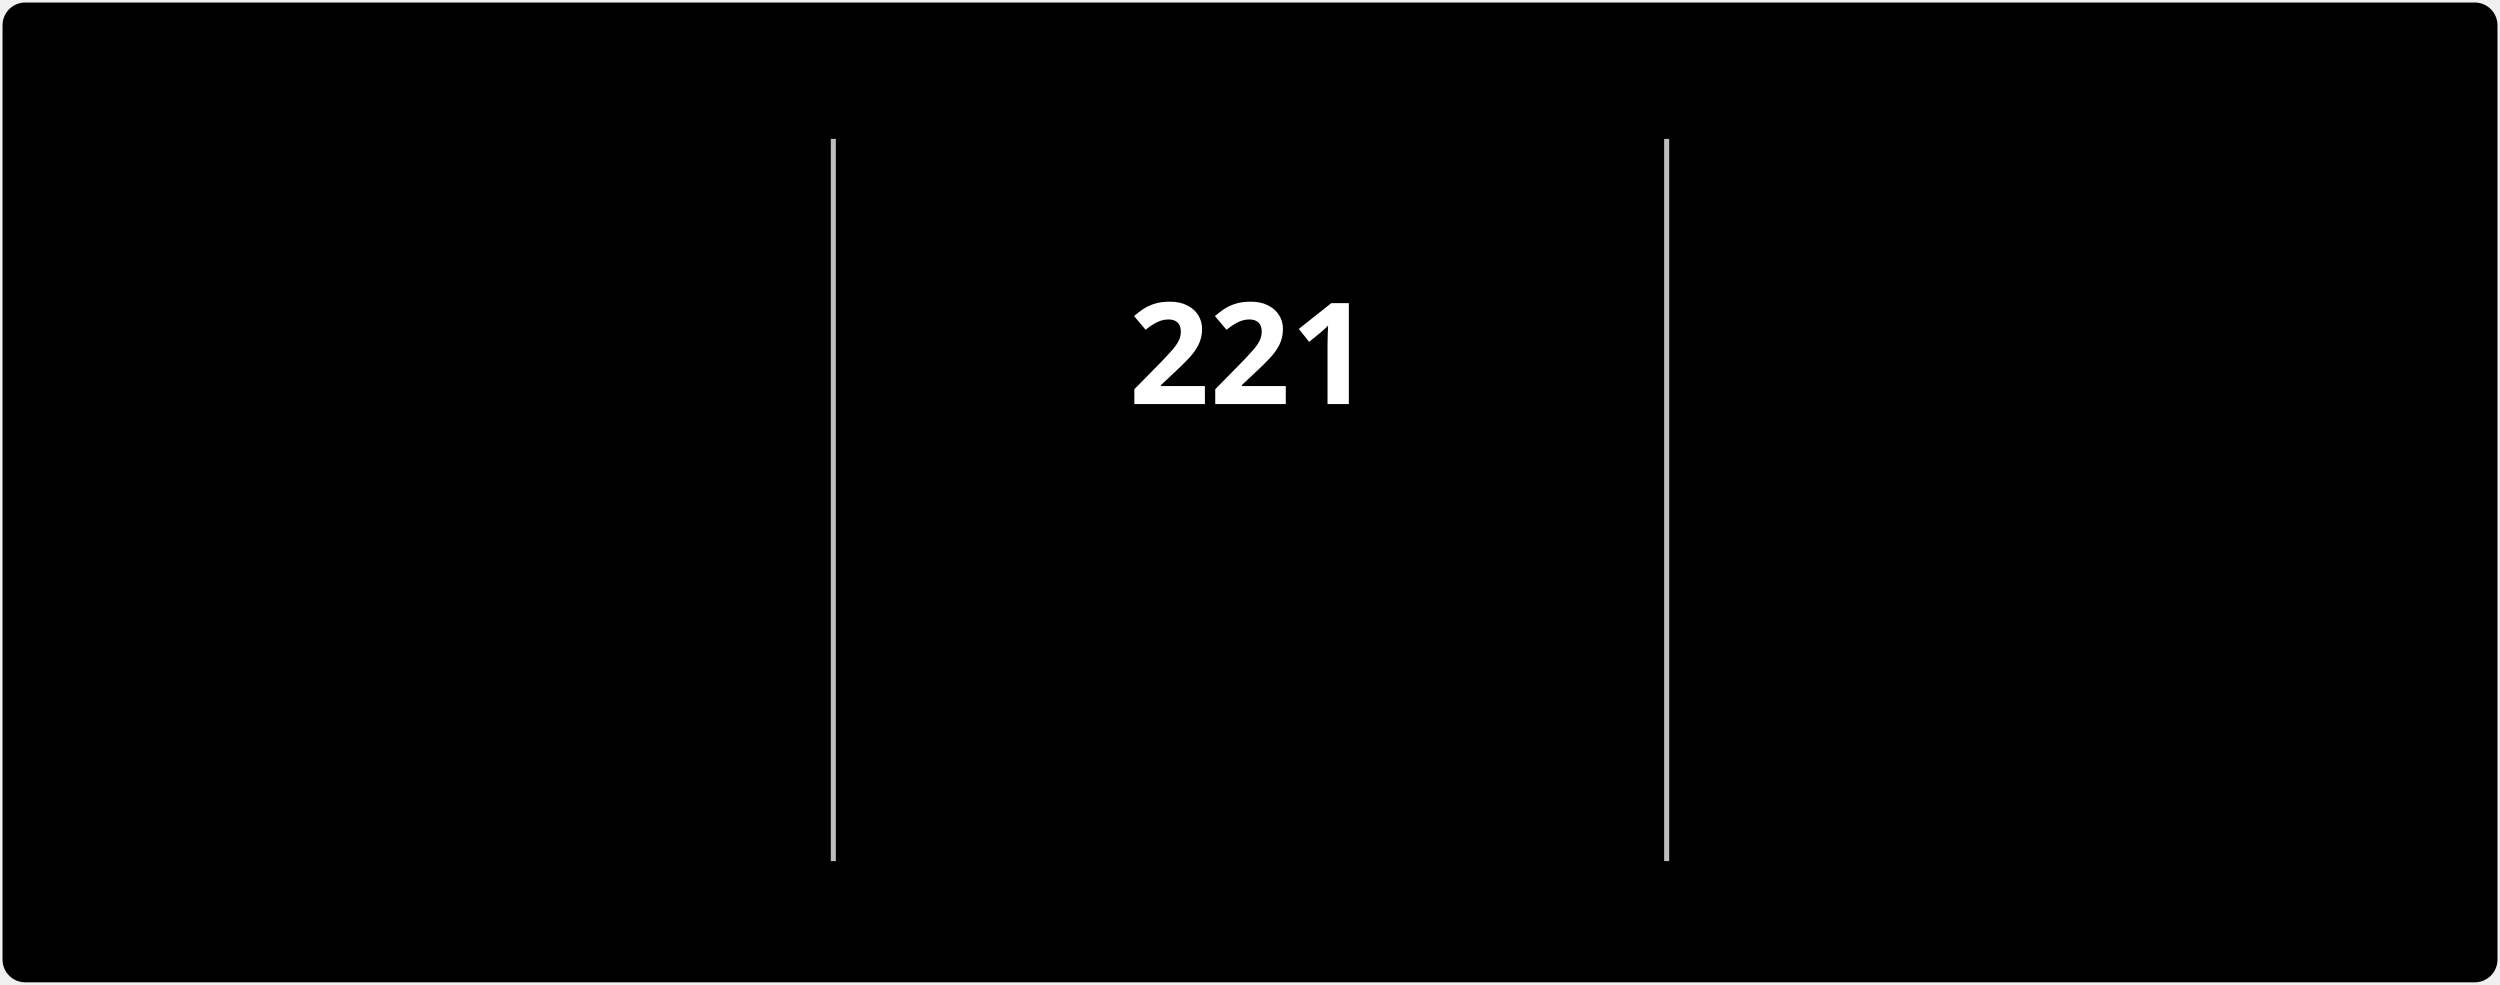
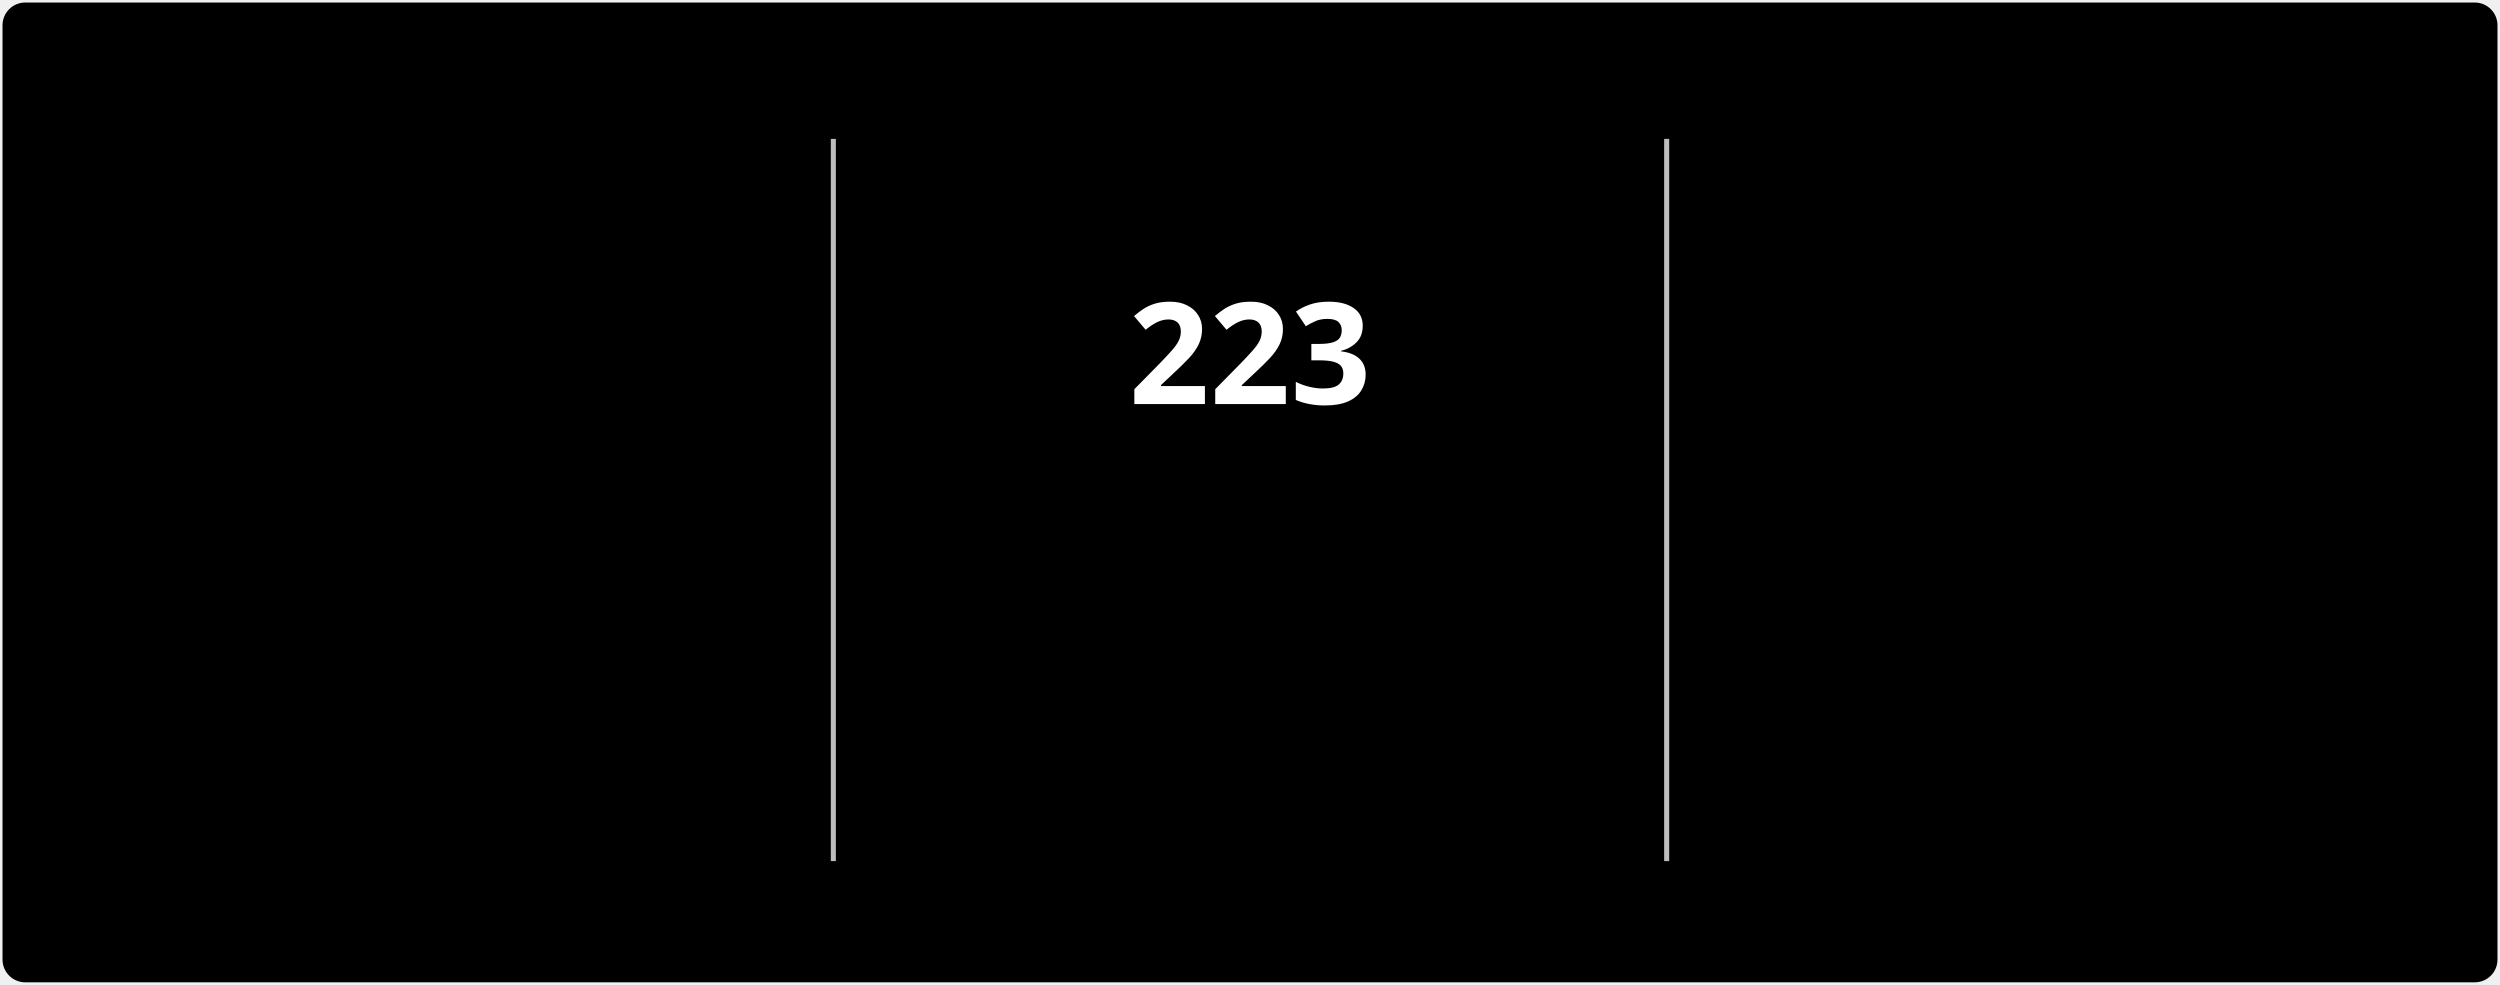
<svg xmlns="http://www.w3.org/2000/svg" style="isolation: isolate" viewBox="0 0 495 195" width="495px" height="195px" direction="ltr">
  <style>
            @keyframes currstreak {
                0% { font-size: 3px; opacity: 0.2; }
                80% { font-size: 34px; opacity: 1; }
                100% { font-size: 28px; opacity: 1; }
            }
            @keyframes fadein {
                0% { opacity: 0; }
                100% { opacity: 1; }
            }
        </style>
  <defs>
    <clipPath id="outer_rectangle">
      <rect width="495" height="195" rx="4.5" />
    </clipPath>
    <mask id="mask_out_ring_behind_fire">
      <rect width="495" height="195" fill="white" />
      <ellipse id="mask-ellipse" cx="247.5" cy="32" rx="13" ry="18" fill="black" />
    </mask>
  </defs>
  <g clip-path="url(#outer_rectangle)">
    <g style="isolation: isolate">
      <rect stroke="#000000" stroke-opacity="0" fill="#000000" rx="4.5" x="0.5" y="0.5" width="494" height="194" />
    </g>
    <g style="isolation: isolate">
      <line x1="165" y1="28" x2="165" y2="170" vector-effect="non-scaling-stroke" stroke-width="1" stroke="#BEBEBE" stroke-linejoin="miter" stroke-linecap="square" stroke-miterlimit="3" />
      <line x1="330" y1="28" x2="330" y2="170" vector-effect="non-scaling-stroke" stroke-width="1" stroke="#BEBEBE" stroke-linejoin="miter" stroke-linecap="square" stroke-miterlimit="3" />
    </g>
    <g style="isolation: isolate">
      <g transform="translate(82.5, 48)">
        <text x="0" y="32" stroke-width="0" text-anchor="middle" fill="#FFFFFF" stroke="none" font-family="&quot;Segoe UI&quot;, Ubuntu, sans-serif" font-weight="700" font-size="28px" font-style="normal" style="opacity: 0; animation: fadein 0.5s linear forwards 0.6s">
-                         2,940
+                         2,963
                    </text>
      </g>
      <g transform="translate(82.5, 84)">
        <text x="0" y="32" stroke-width="0" text-anchor="middle" fill="#FFFFFF" stroke="none" font-family="&quot;Segoe UI&quot;, Ubuntu, sans-serif" font-weight="400" font-size="14px" font-style="normal" style="opacity: 0; animation: fadein 0.5s linear forwards 0.7s">
                        Total Contributions
                    </text>
      </g>
      <g transform="translate(82.5, 114)">
        <text x="0" y="32" stroke-width="0" text-anchor="middle" fill="#C5C5C5" stroke="none" font-family="&quot;Segoe UI&quot;, Ubuntu, sans-serif" font-weight="400" font-size="12px" font-style="normal" style="opacity: 0; animation: fadein 0.5s linear forwards 0.8s">
                        Jul 3, 2022 - Present
                    </text>
      </g>
    </g>
    <g style="isolation: isolate">
      <g transform="translate(247.5, 108)">
        <text x="0" y="32" stroke-width="0" text-anchor="middle" fill="#FB8C00" stroke="none" font-family="&quot;Segoe UI&quot;, Ubuntu, sans-serif" font-weight="700" font-size="14px" font-style="normal" style="opacity: 0; animation: fadein 0.5s linear forwards 0.9s">
                        Current Streak
                    </text>
      </g>
      <g transform="translate(247.5, 145)">
        <text x="0" y="21" stroke-width="0" text-anchor="middle" fill="#C5C5C5" stroke="none" font-family="&quot;Segoe UI&quot;, Ubuntu, sans-serif" font-weight="400" font-size="12px" font-style="normal" style="opacity: 0; animation: fadein 0.5s linear forwards 0.9s">
-                         Jan 1 - Aug 9
+                         Jan 1 - Aug 11
                    </text>
      </g>
      <g mask="url(#mask_out_ring_behind_fire)">
        <circle cx="247.5" cy="71" r="40" fill="none" stroke="#FB8C00" stroke-width="5" style="opacity: 0; animation: fadein 0.5s linear forwards 0.4s" />
      </g>
      <g transform="translate(247.5, 19.5)" stroke-opacity="0" style="opacity: 0; animation: fadein 0.5s linear forwards 0.6s">
        <path d="M -12 -0.5 L 15 -0.5 L 15 23.5 L -12 23.5 L -12 -0.5 Z" fill="none" />
        <path d="M 1.5 0.67 C 1.5 0.67 2.24 3.32 2.24 5.47 C 2.24 7.53 0.89 9.2 -1.17 9.2 C -3.23 9.2 -4.79 7.53 -4.79 5.47 L -4.76 5.11 C -6.78 7.51 -8 10.62 -8 13.99 C -8 18.41 -4.42 22 0 22 C 4.42 22 8 18.41 8 13.99 C 8 8.6 5.41 3.79 1.5 0.67 Z M -0.29 19 C -2.07 19 -3.51 17.6 -3.51 15.86 C -3.51 14.24 -2.46 13.1 -0.7 12.74 C 1.07 12.38 2.9 11.53 3.92 10.16 C 4.31 11.45 4.51 12.81 4.51 14.2 C 4.51 16.85 2.36 19 -0.29 19 Z" fill="#FB8C00" stroke-opacity="0" />
      </g>
      <g transform="translate(247.5, 48)">
        <text x="0" y="32" stroke-width="0" text-anchor="middle" fill="#FFFFFF" stroke="none" font-family="&quot;Segoe UI&quot;, Ubuntu, sans-serif" font-weight="700" font-size="28px" font-style="normal" style="animation: currstreak 0.6s linear forwards">
-                         221
+                         223
                    </text>
      </g>
    </g>
    <g style="isolation: isolate">
      <g transform="translate(412.5, 48)">
        <text x="0" y="32" stroke-width="0" text-anchor="middle" fill="#FFFFFF" stroke="none" font-family="&quot;Segoe UI&quot;, Ubuntu, sans-serif" font-weight="700" font-size="28px" font-style="normal" style="opacity: 0; animation: fadein 0.5s linear forwards 1.2s">
-                         221
+                         223
                    </text>
      </g>
      <g transform="translate(412.5, 84)">
        <text x="0" y="32" stroke-width="0" text-anchor="middle" fill="#FFFFFF" stroke="none" font-family="&quot;Segoe UI&quot;, Ubuntu, sans-serif" font-weight="400" font-size="14px" font-style="normal" style="opacity: 0; animation: fadein 0.5s linear forwards 1.3s">
                        Longest Streak
                    </text>
      </g>
      <g transform="translate(412.5, 114)">
        <text x="0" y="32" stroke-width="0" text-anchor="middle" fill="#C5C5C5" stroke="none" font-family="&quot;Segoe UI&quot;, Ubuntu, sans-serif" font-weight="400" font-size="12px" font-style="normal" style="opacity: 0; animation: fadein 0.5s linear forwards 1.4s">
-                         Jan 1 - Aug 9
+                         Jan 1 - Aug 11
                    </text>
      </g>
    </g>
  </g>
</svg>
